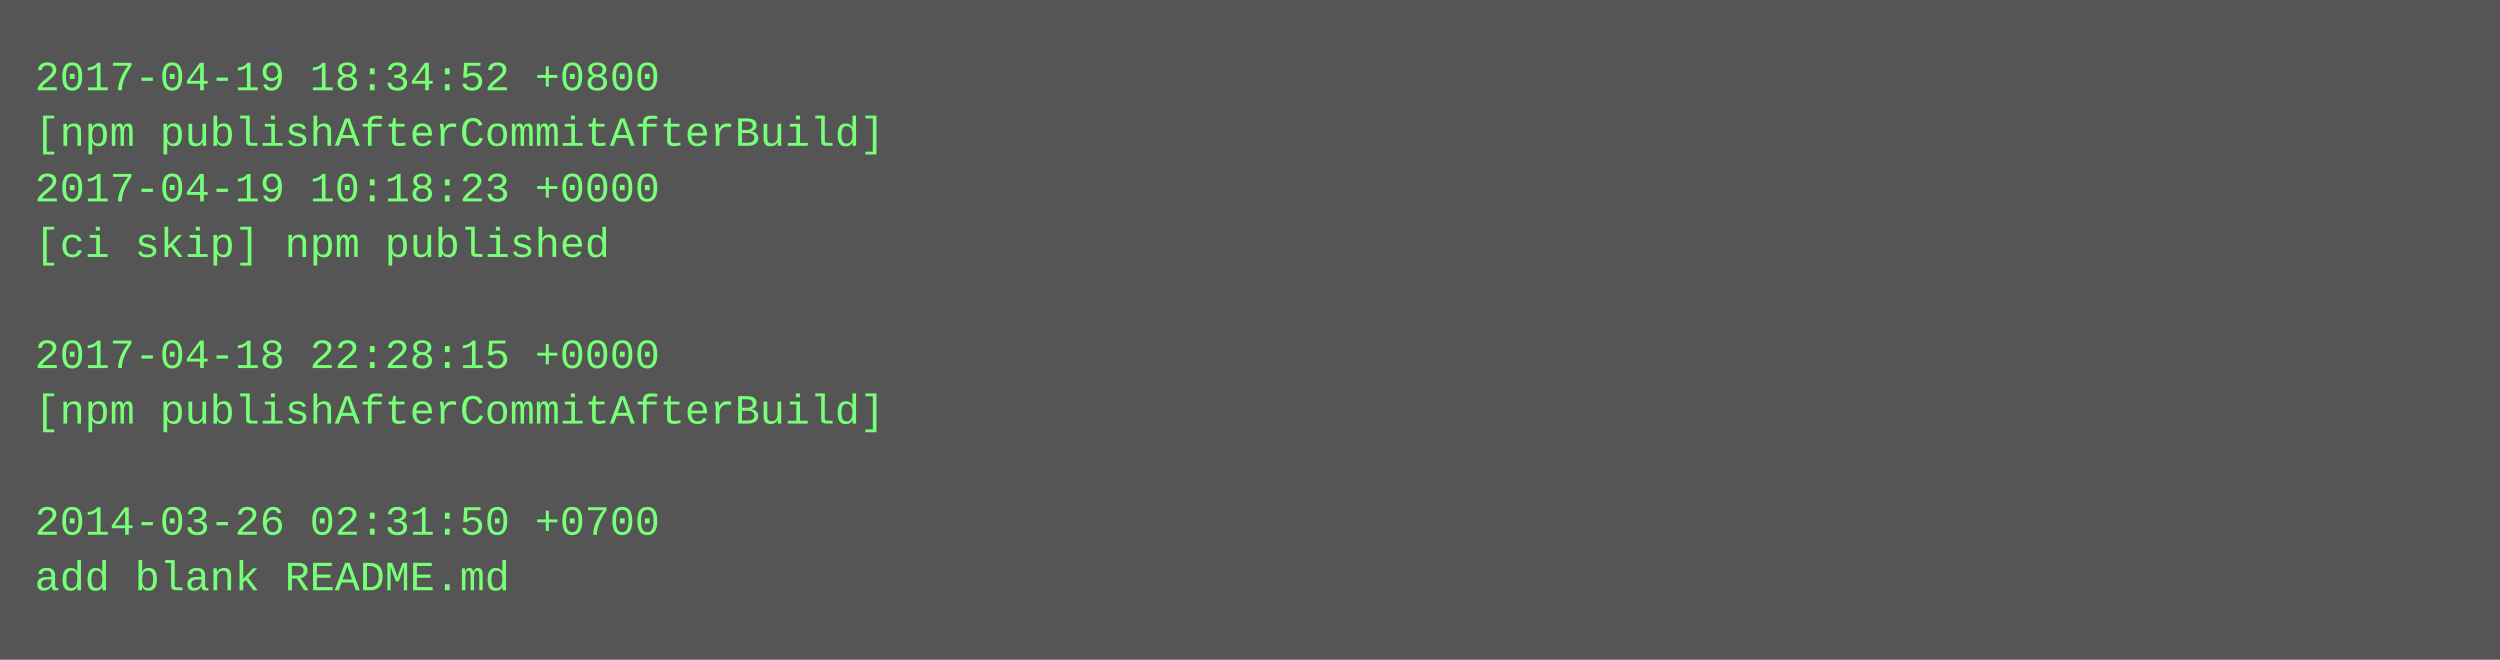
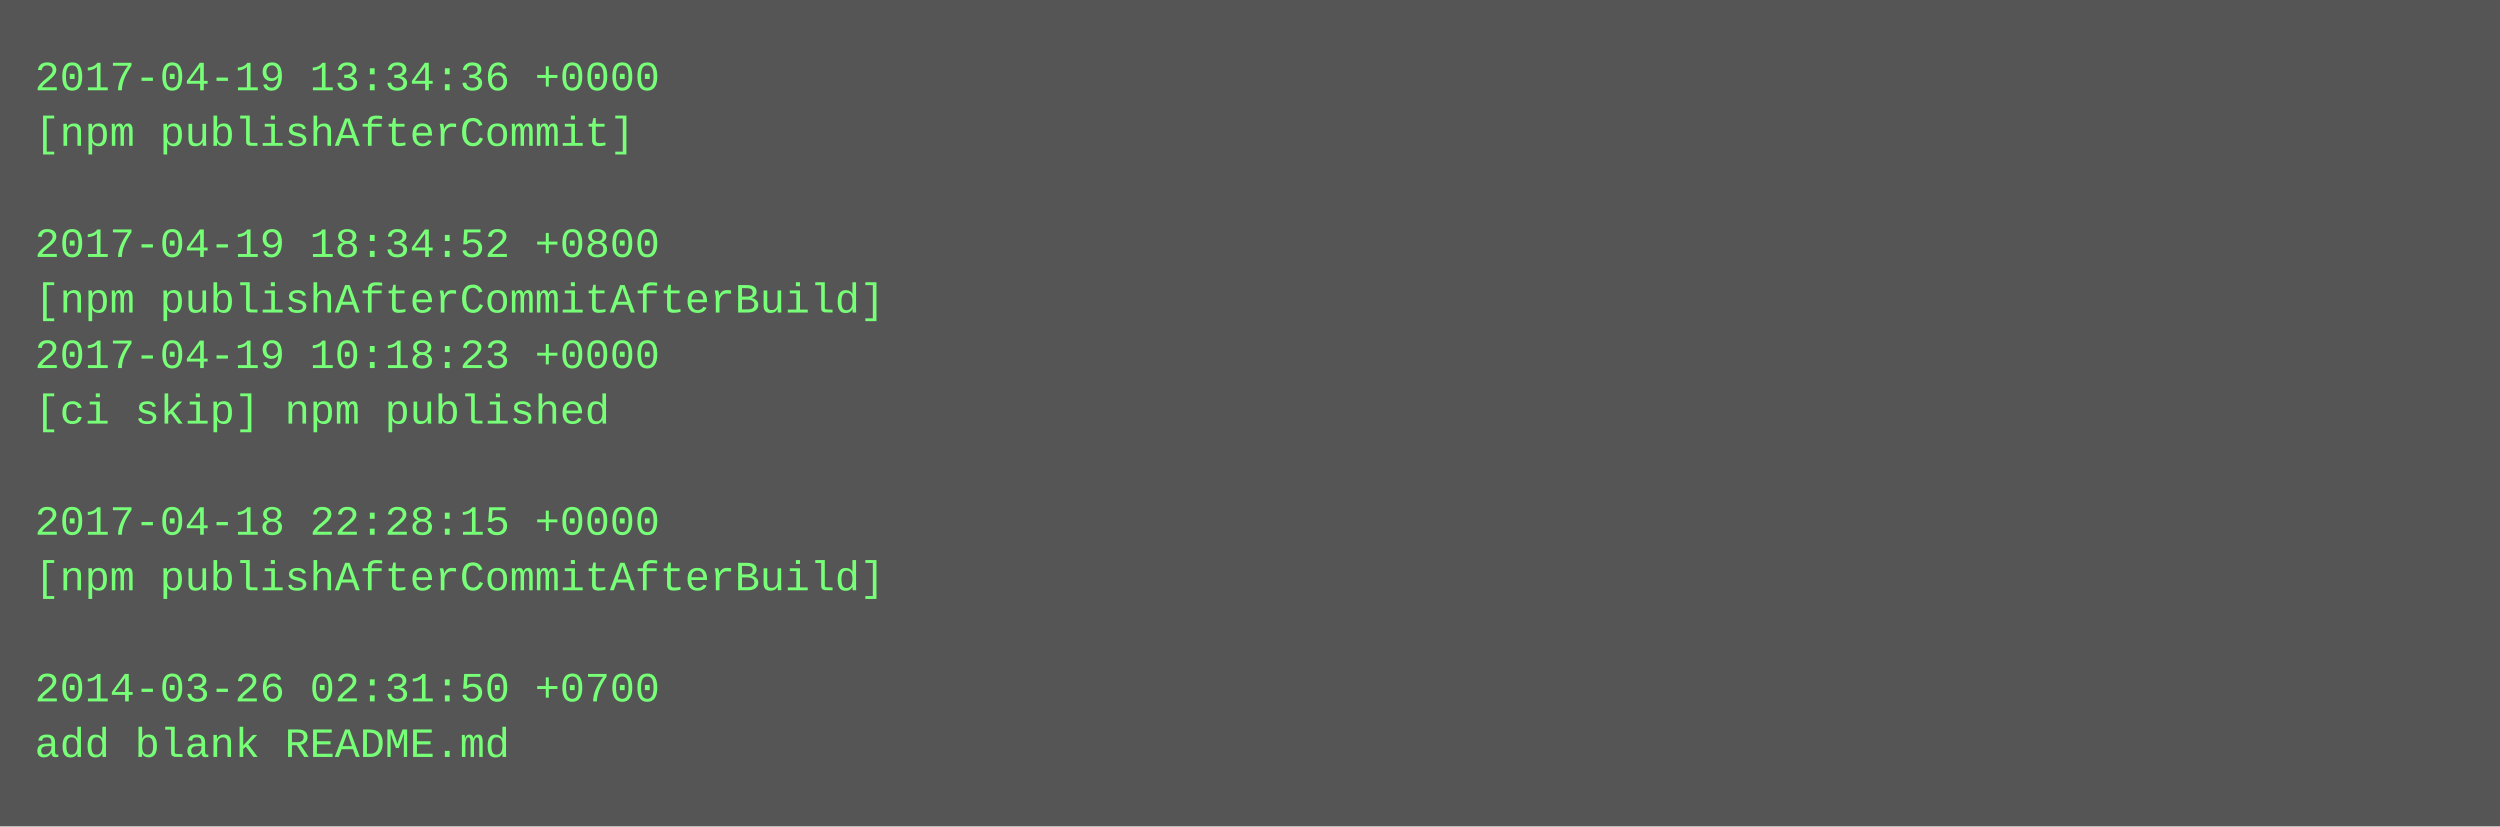
- <svg xmlns="http://www.w3.org/2000/svg" height="190" width="720">
-   <rect height="190" fill="#555" width="720" />
+ <svg xmlns="http://www.w3.org/2000/svg" height="238" width="720">
+   <rect height="238" fill="#555" width="720" />
  <text fill="#7f7" font-family="Courier New" font-size="12" xml:space="preserve">
-     <tspan x="10" y="26">2017-04-19 18:34:52 +0800</tspan>
-     <tspan x="10" y="42">[npm publishAfterCommitAfterBuild]</tspan>
-     <tspan x="10" y="58">2017-04-19 10:18:23 +0000</tspan>
-     <tspan x="10" y="74">[ci skip] npm published</tspan>
-     <tspan x="10" y="90" />
-     <tspan x="10" y="106">2017-04-18 22:28:15 +0000</tspan>
-     <tspan x="10" y="122">[npm publishAfterCommitAfterBuild]</tspan>
+     <tspan x="10" y="26">2017-04-19 13:34:36 +0000</tspan>
+     <tspan x="10" y="42">[npm publishAfterCommit]</tspan>
+     <tspan x="10" y="58" />
+     <tspan x="10" y="74">2017-04-19 18:34:52 +0800</tspan>
+     <tspan x="10" y="90">[npm publishAfterCommitAfterBuild]</tspan>
+     <tspan x="10" y="106">2017-04-19 10:18:23 +0000</tspan>
+     <tspan x="10" y="122">[ci skip] npm published</tspan>
    <tspan x="10" y="138" />
-     <tspan x="10" y="154">2014-03-26 02:31:50 +0700</tspan>
-     <tspan x="10" y="170">add blank README.md</tspan>
+     <tspan x="10" y="154">2017-04-18 22:28:15 +0000</tspan>
+     <tspan x="10" y="170">[npm publishAfterCommitAfterBuild]</tspan>
+     <tspan x="10" y="186" />
+     <tspan x="10" y="202">2014-03-26 02:31:50 +0700</tspan>
+     <tspan x="10" y="218">add blank README.md</tspan>
  </text>
</svg>
